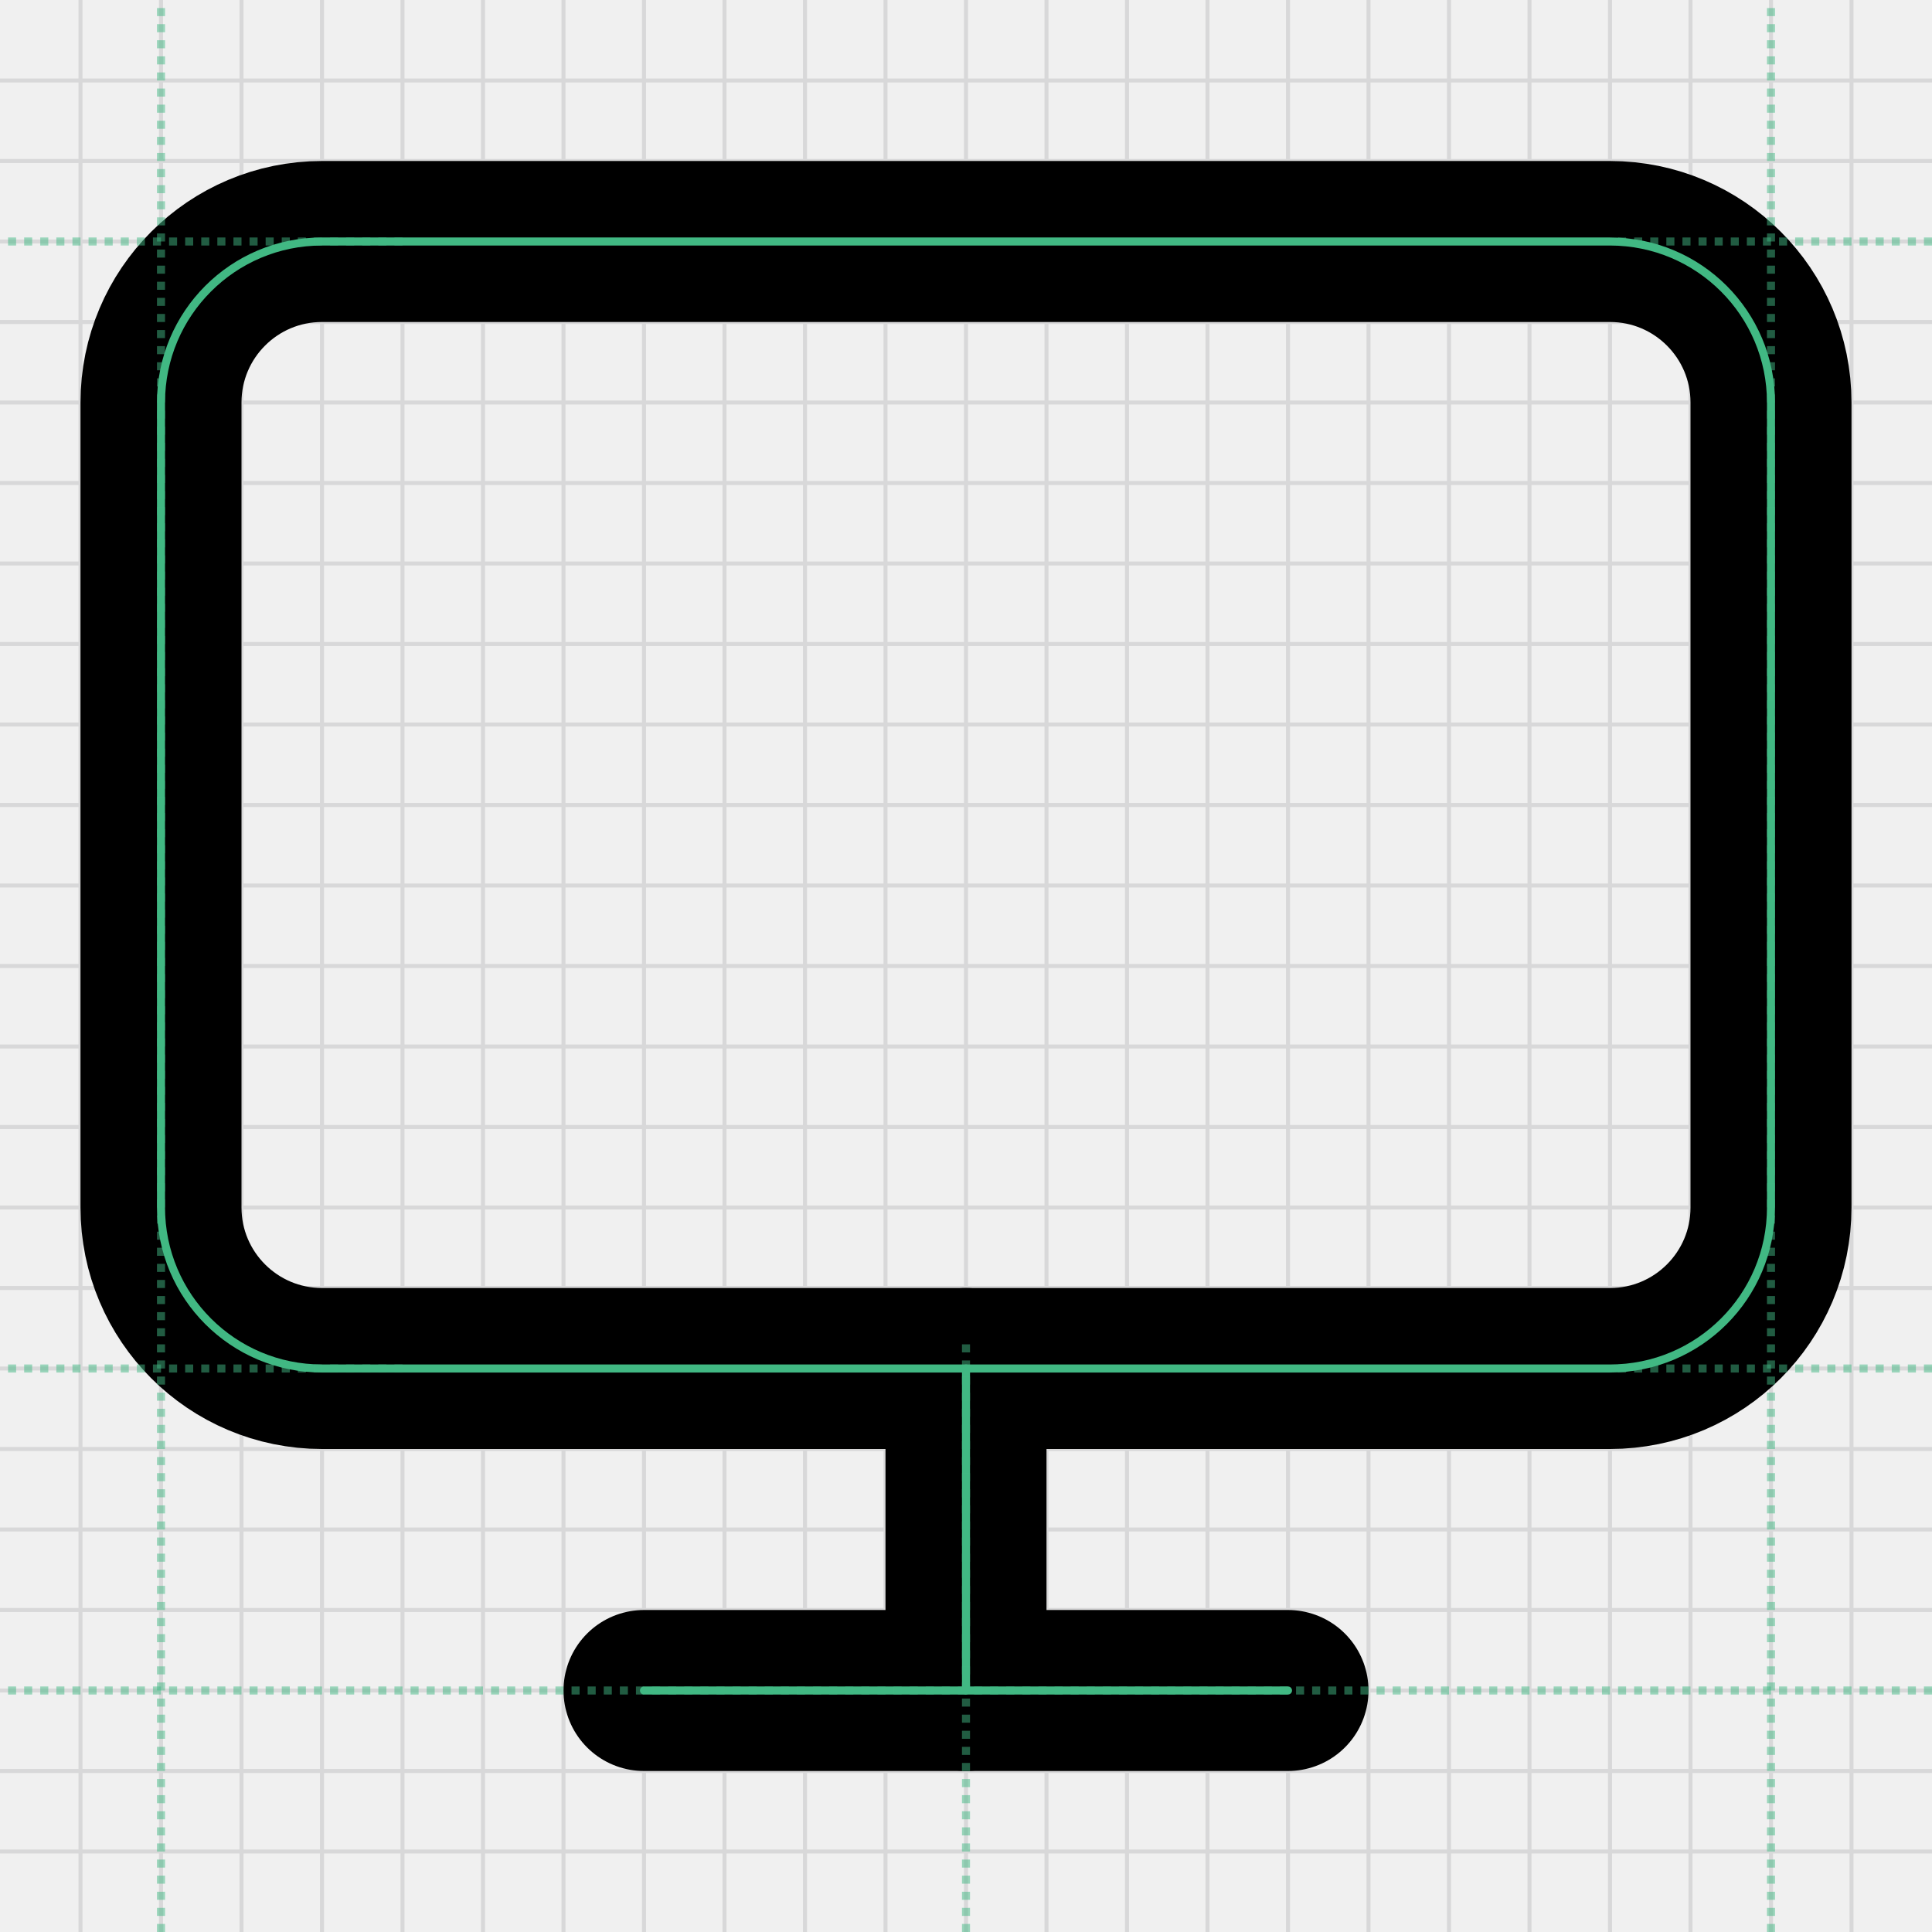
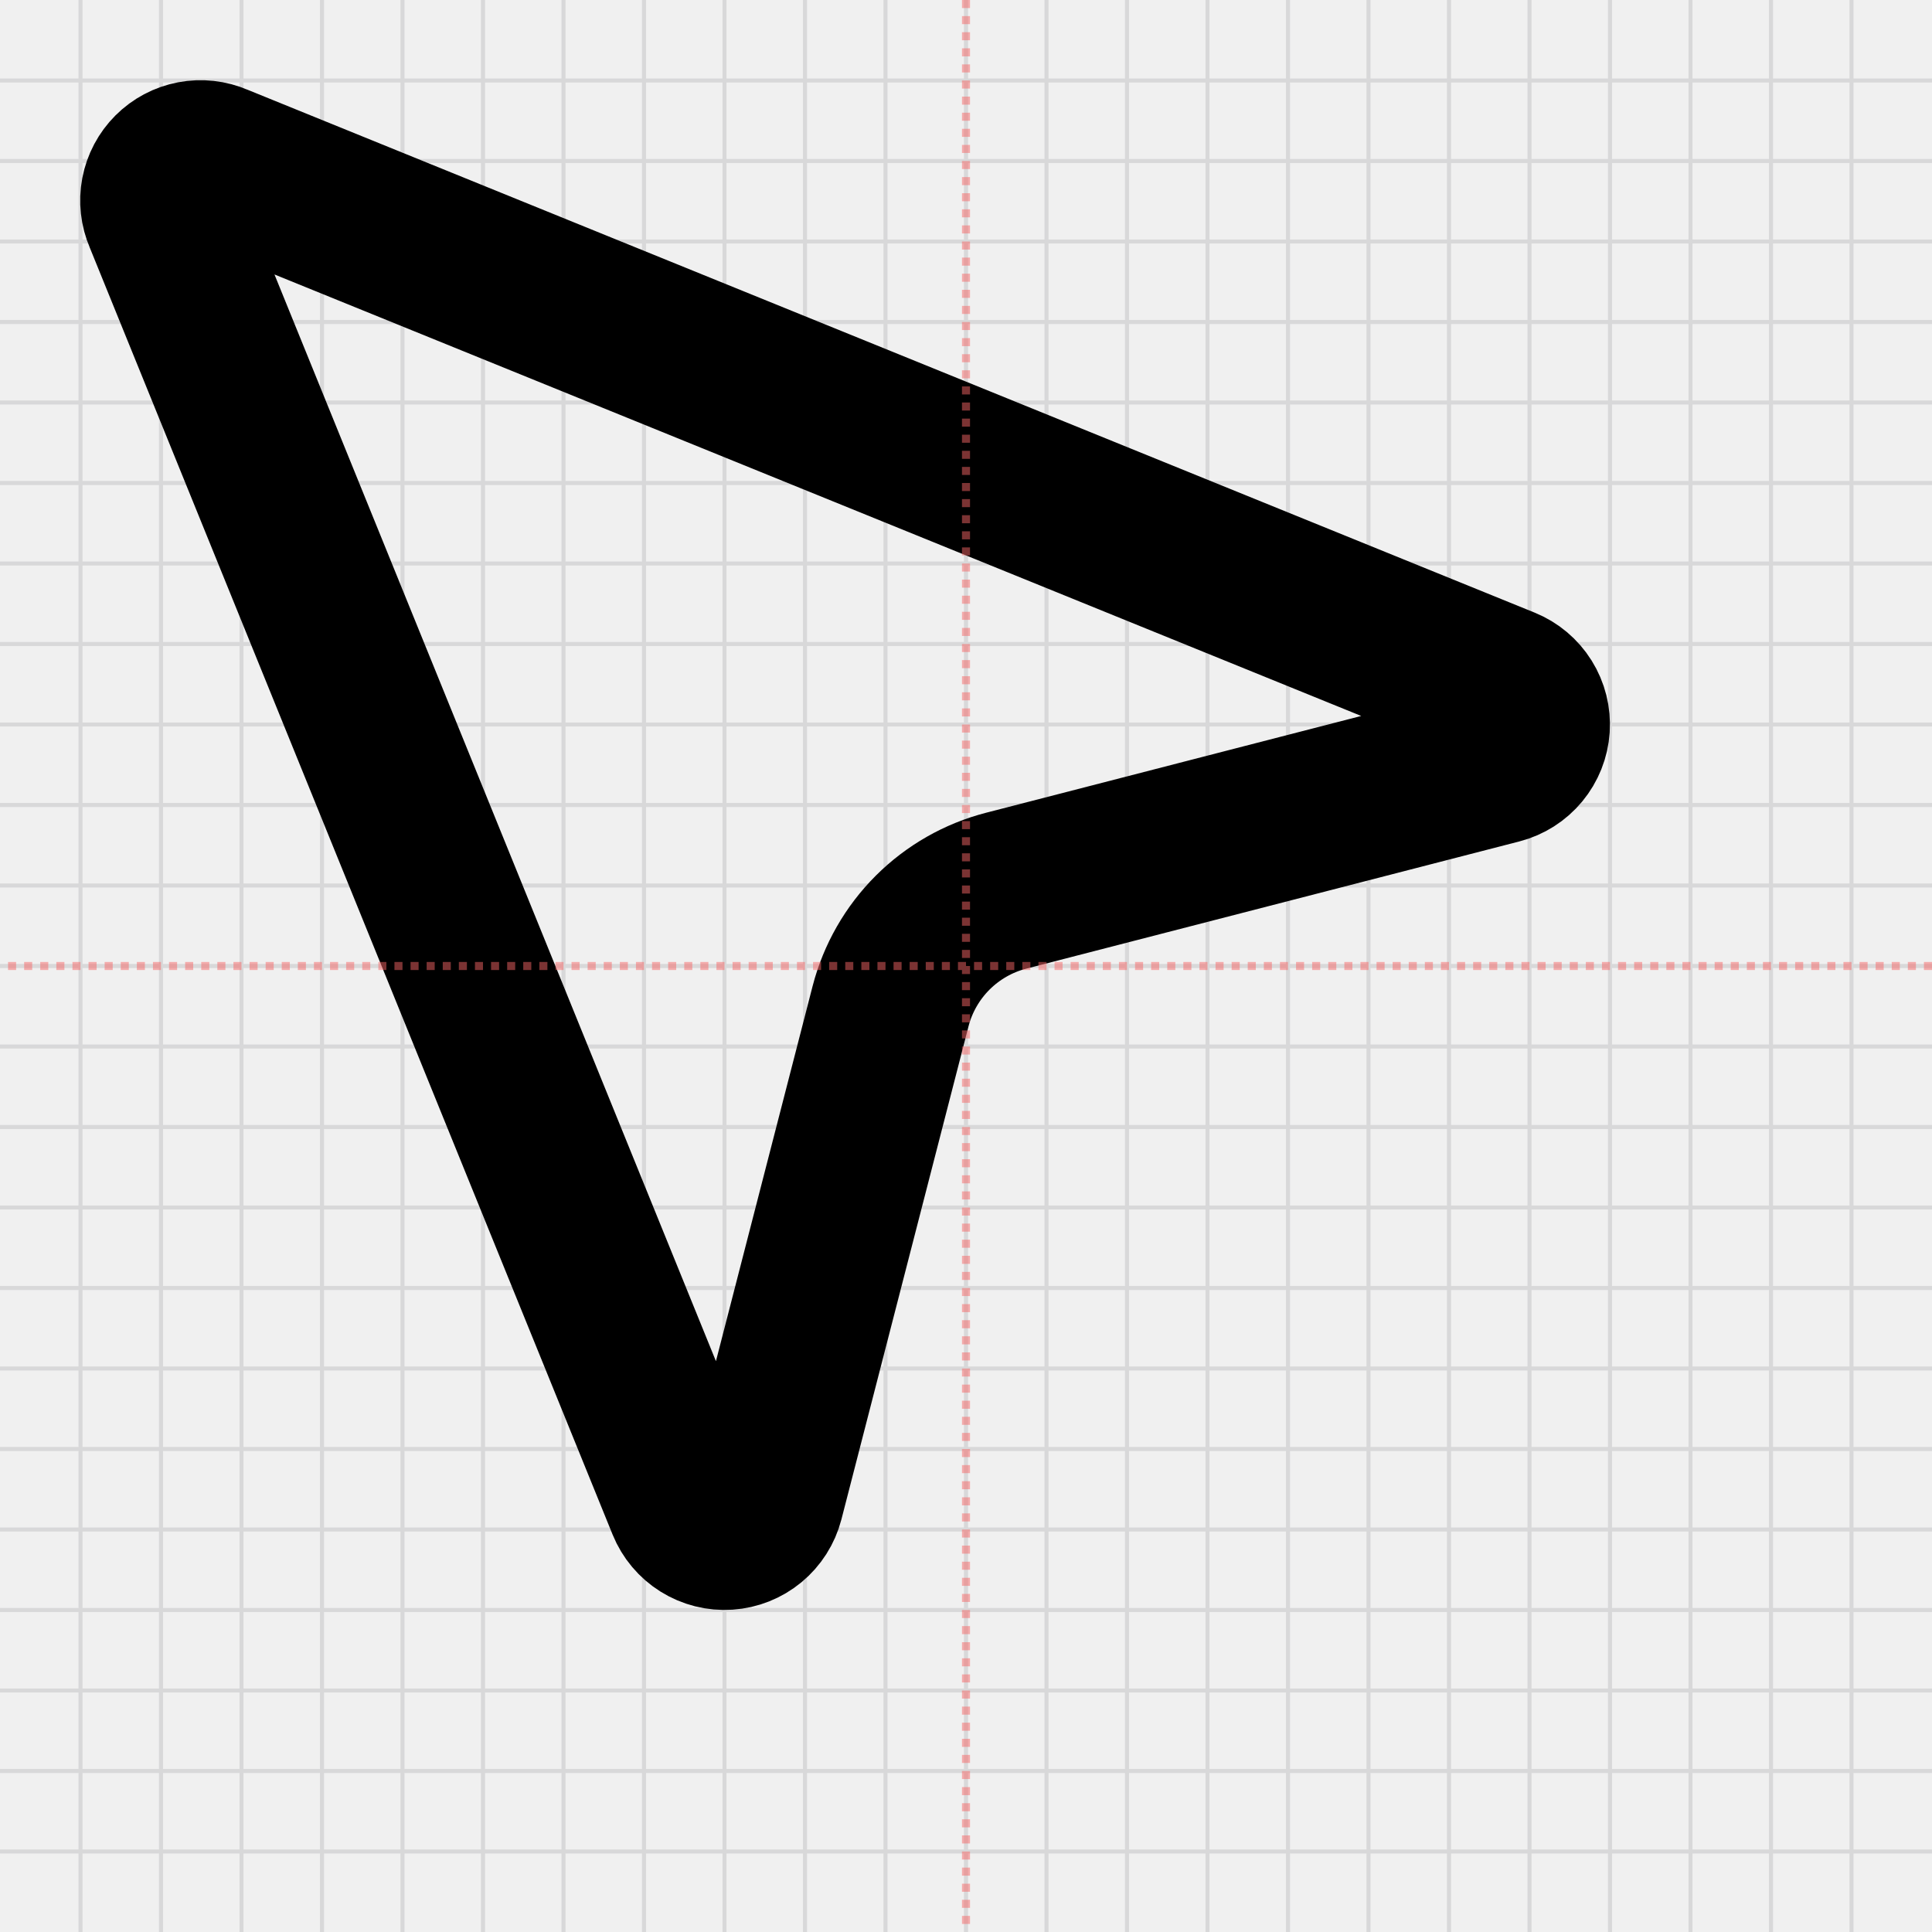
<svg xmlns="http://www.w3.org/2000/svg" width="240" height="240" viewBox="0 0 240 240" fill="none">
-   <g clip-path="url(#clip0_1940_22870)">
+   <g clip-path="url(#clip0_1936_19418)">
    <path d="M0 10H240" stroke="#D8D8D9" stroke-width="0.5" />
    <path d="M10 0V240" stroke="#D8D8D9" stroke-width="0.5" />
    <path d="M0 20H240" stroke="#D8D8D9" stroke-width="0.5" />
    <path d="M20 0V240" stroke="#D8D8D9" stroke-width="0.5" />
    <path d="M0 30H240" stroke="#D8D8D9" stroke-width="0.5" />
    <path d="M30 0V240" stroke="#D8D8D9" stroke-width="0.5" />
    <path d="M0 40H240" stroke="#D8D8D9" stroke-width="0.5" />
    <path d="M40 0V240" stroke="#D8D8D9" stroke-width="0.5" />
    <path d="M0 50H240" stroke="#D8D8D9" stroke-width="0.5" />
    <path d="M50 0V240" stroke="#D8D8D9" stroke-width="0.5" />
    <path d="M0 60H240" stroke="#D8D8D9" stroke-width="0.5" />
    <path d="M60 0V240" stroke="#D8D8D9" stroke-width="0.5" />
    <path d="M0 70H240" stroke="#D8D8D9" stroke-width="0.5" />
    <path d="M70 0V240" stroke="#D8D8D9" stroke-width="0.5" />
    <path d="M0 80H240" stroke="#D8D8D9" stroke-width="0.5" />
    <path d="M80 0V240" stroke="#D8D8D9" stroke-width="0.5" />
    <path d="M0 90H240" stroke="#D8D8D9" stroke-width="0.5" />
    <path d="M90 0V240" stroke="#D8D8D9" stroke-width="0.5" />
    <path d="M0 100H240" stroke="#D8D8D9" stroke-width="0.5" />
    <path d="M100 0V240" stroke="#D8D8D9" stroke-width="0.5" />
    <path d="M0 110H240" stroke="#D8D8D9" stroke-width="0.5" />
    <path d="M110 0V240" stroke="#D8D8D9" stroke-width="0.5" />
    <path d="M0 120H240" stroke="#D8D8D9" stroke-width="0.5" />
    <path d="M120 0V240" stroke="#D8D8D9" stroke-width="0.5" />
    <path d="M0 130H240" stroke="#D8D8D9" stroke-width="0.5" />
    <path d="M130 0V240" stroke="#D8D8D9" stroke-width="0.5" />
    <path d="M0 140H240" stroke="#D8D8D9" stroke-width="0.5" />
    <path d="M140 0V240" stroke="#D8D8D9" stroke-width="0.5" />
    <path d="M0 150H240" stroke="#D8D8D9" stroke-width="0.5" />
    <path d="M150 0V240" stroke="#D8D8D9" stroke-width="0.5" />
    <path d="M0 160H240" stroke="#D8D8D9" stroke-width="0.5" />
    <path d="M160 0V240" stroke="#D8D8D9" stroke-width="0.5" />
    <path d="M0 170H240" stroke="#D8D8D9" stroke-width="0.5" />
    <path d="M170 0V240" stroke="#D8D8D9" stroke-width="0.5" />
    <path d="M0 180H240" stroke="#D8D8D9" stroke-width="0.5" />
    <path d="M180 0V240" stroke="#D8D8D9" stroke-width="0.5" />
    <path d="M0 190H240" stroke="#D8D8D9" stroke-width="0.5" />
    <path d="M190 0V240" stroke="#D8D8D9" stroke-width="0.5" />
    <path d="M0 200H240" stroke="#D8D8D9" stroke-width="0.5" />
    <path d="M200 0V240" stroke="#D8D8D9" stroke-width="0.5" />
    <path d="M0 210H240" stroke="#D8D8D9" stroke-width="0.5" />
    <path d="M210 0V240" stroke="#D8D8D9" stroke-width="0.5" />
    <path d="M0 220H240" stroke="#D8D8D9" stroke-width="0.5" />
    <path d="M220 0V240" stroke="#D8D8D9" stroke-width="0.5" />
    <path d="M0 230H240" stroke="#D8D8D9" stroke-width="0.5" />
    <path d="M230 0V240" stroke="#D8D8D9" stroke-width="0.5" />
  </g>
-   <path d="M200 30H40C28.954 30 20 38.954 20 50V150C20 161.046 28.954 170 40 170H200C211.046 170 220 161.046 220 150V50C220 38.954 211.046 30 200 30Z" stroke="black" stroke-width="20" stroke-linecap="round" stroke-linejoin="round" />
-   <path d="M80 210H160" stroke="black" stroke-width="20" stroke-linecap="round" stroke-linejoin="round" />
-   <path d="M120 170V210" stroke="black" stroke-width="20" stroke-linecap="round" stroke-linejoin="round" />
-   <path d="M200 30H40C28.954 30 20 38.954 20 50V150C20 161.046 28.954 170 40 170H200C211.046 170 220 161.046 220 150V50C220 38.954 211.046 30 200 30Z" stroke="#41B883" stroke-linecap="round" stroke-linejoin="round" />
-   <path d="M80 210H160" stroke="#41B883" stroke-linecap="round" stroke-linejoin="round" />
-   <path d="M120 170V210" stroke="#41B883" stroke-linecap="round" stroke-linejoin="round" />
-   <path opacity="0.5" d="M50 30H0" stroke="#41B883" stroke-dasharray="1 1" />
-   <path opacity="0.5" d="M50 170H0" stroke="#41B883" stroke-dasharray="1 1" />
-   <path opacity="0.5" d="M240 30H200" stroke="#41B883" stroke-dasharray="1 1" />
-   <path opacity="0.5" d="M240 170H200" stroke="#41B883" stroke-dasharray="1 1" />
-   <path opacity="0.5" d="M20 240L20 0" stroke="#41B883" stroke-dasharray="1 1" />
-   <path opacity="0.5" d="M220 240L220 0" stroke="#41B883" stroke-dasharray="1 1" />
-   <path opacity="0.5" d="M120 240V166" stroke="#41B883" stroke-dasharray="1 1" />
-   <path opacity="0.5" d="M240 210L0 210" stroke="#41B883" stroke-dasharray="1 1" />
+   <path d="M20.37 26.88C19.975 25.969 19.864 24.961 20.049 23.985C20.235 23.01 20.71 22.114 21.412 21.412C22.114 20.71 23.01 20.235 23.985 20.049C24.961 19.864 25.969 19.975 26.88 20.37L186.88 85.37C187.853 85.766 188.676 86.459 189.233 87.35C189.79 88.241 190.052 89.284 189.982 90.332C189.913 91.38 189.515 92.38 188.845 93.189C188.175 93.998 187.267 94.576 186.25 94.84L125.01 110.64C121.55 111.53 118.391 113.33 115.862 115.853C113.333 118.377 111.527 121.532 110.63 124.99L94.84 186.25C94.576 187.267 93.998 188.175 93.189 188.845C92.38 189.515 91.38 189.913 90.332 189.982C89.284 190.052 88.241 189.79 87.35 189.233C86.459 188.676 85.766 187.853 85.37 186.88L20.37 26.88Z" stroke="black" stroke-width="20" stroke-linecap="round" stroke-linejoin="round" />
+   <path opacity="0.5" d="M120 0V240M240 120H0" stroke="#F56565" stroke-dasharray="1 1" />
  <defs>
-     <clipPath id="clip0_1940_22870">
+     <clipPath id="clip0_1936_19418">
      <rect width="240" height="240" fill="white" />
    </clipPath>
  </defs>
</svg>
